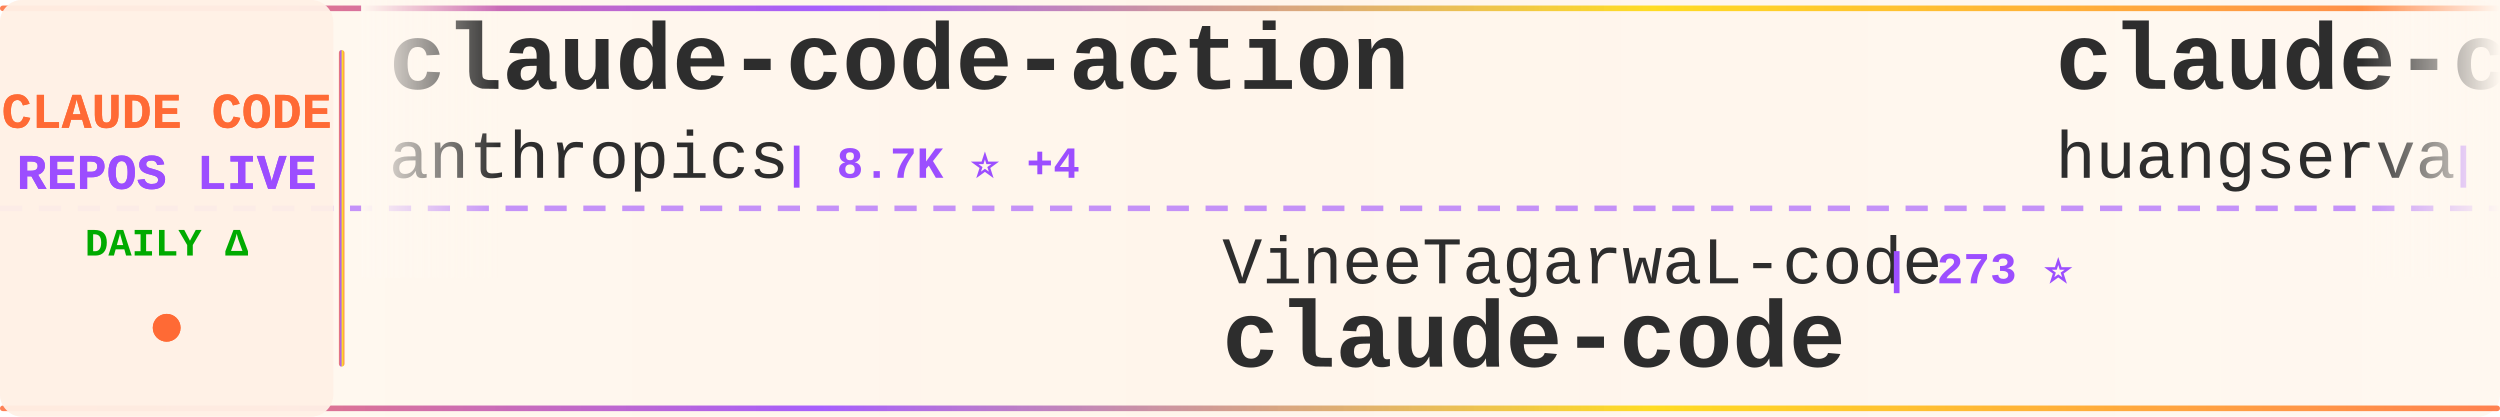
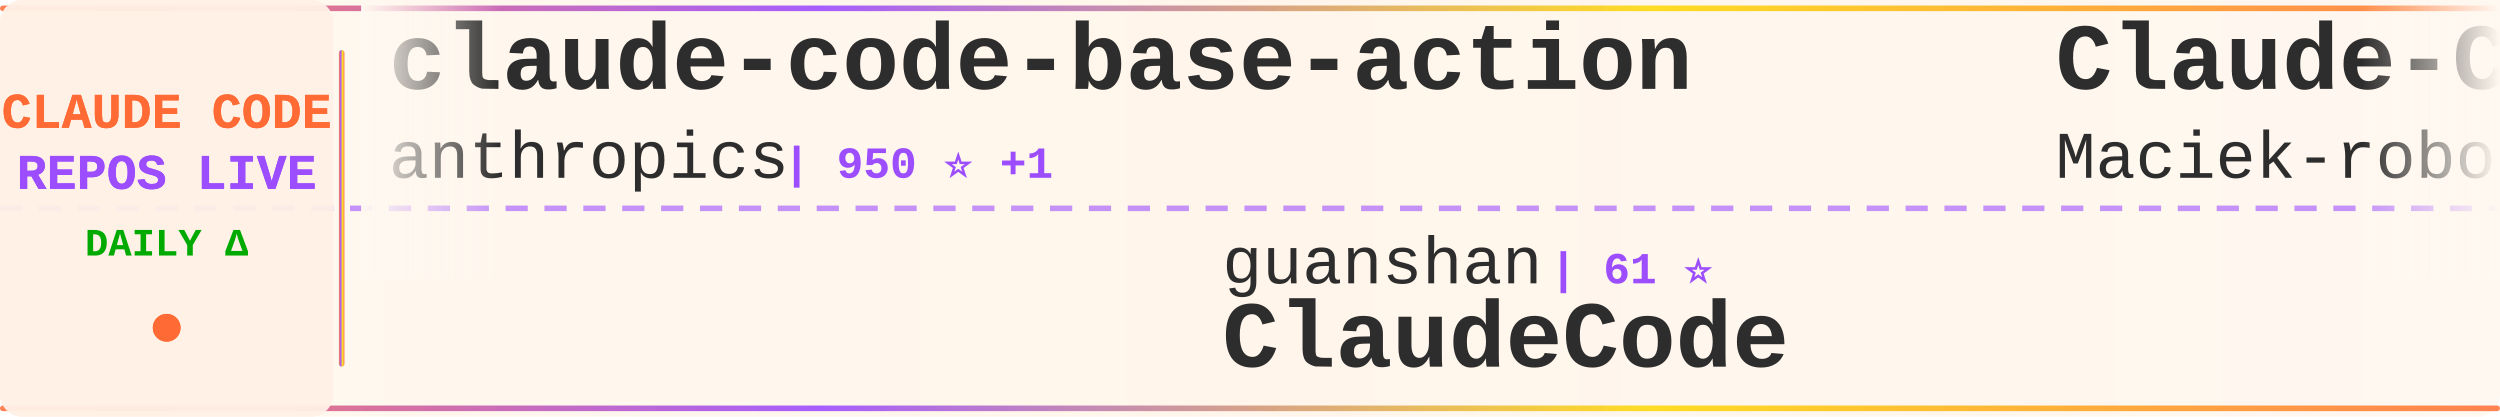
<svg xmlns="http://www.w3.org/2000/svg" width="900" height="150">
  <defs>
    <linearGradient id="tickerBg" x1="0%" y1="0%" x2="100%" y2="0%">
      <stop offset="0%" style="stop-color:#fff8f0;stop-opacity:0.98" />
      <stop offset="50%" style="stop-color:#fff5eb;stop-opacity:1" />
      <stop offset="100%" style="stop-color:#fff8f0;stop-opacity:0.98" />
    </linearGradient>
    <linearGradient id="borderGrad" x1="0%" y1="0%" x2="100%" y2="0%">
      <stop offset="0%" style="stop-color:#FF6B35;stop-opacity:0.85">
        <animate attributeName="stop-opacity" values="0.85;1;0.85" dur="2s" repeatCount="indefinite" />
      </stop>
      <stop offset="33%" style="stop-color:#9C4EFF;stop-opacity:0.9">
        <animate attributeName="stop-opacity" values="0.9;1;0.9" dur="2.2s" repeatCount="indefinite" />
      </stop>
      <stop offset="66%" style="stop-color:#FFD700;stop-opacity:0.85">
        <animate attributeName="stop-opacity" values="0.85;1;0.85" dur="1.8s" repeatCount="indefinite" />
      </stop>
      <stop offset="100%" style="stop-color:#FF6B35;stop-opacity:0.85">
        <animate attributeName="stop-opacity" values="0.85;1;0.85" dur="2s" repeatCount="indefinite" />
      </stop>
    </linearGradient>
    <filter id="textGlow">
      <feGaussianBlur stdDeviation="0.15" result="coloredBlur" />
      <feMerge>
        <feMergeNode in="coloredBlur" />
        <feMergeNode in="SourceGraphic" />
      </feMerge>
    </filter>
    <filter id="metricGlow">
      <feGaussianBlur stdDeviation="0.2" result="coloredBlur" />
      <feMerge>
        <feMergeNode in="coloredBlur" />
        <feMergeNode in="SourceGraphic" />
      </feMerge>
    </filter>
    <linearGradient id="leftFade" x1="0%" y1="0%" x2="100%" y2="0%">
      <stop offset="0%" style="stop-color:#fff8f0;stop-opacity:1" />
      <stop offset="100%" style="stop-color:#fff8f0;stop-opacity:0" />
    </linearGradient>
    <linearGradient id="rightFade" x1="0%" y1="0%" x2="100%" y2="0%">
      <stop offset="0%" style="stop-color:#fff8f0;stop-opacity:0" />
      <stop offset="100%" style="stop-color:#fff8f0;stop-opacity:1" />
    </linearGradient>
  </defs>
  <rect width="900" height="150" fill="url(#tickerBg)" rx="8" />
  <rect x="0" y="2" width="900" height="2" fill="url(#borderGrad)" rx="1" />
  <rect x="0" y="146" width="900" height="2" fill="url(#borderGrad)" rx="1" />
  <line x1="0" y1="75" x2="900" y2="75" stroke="#9C4EFF" stroke-width="2" stroke-dasharray="8 6" opacity="0.6" />
  <rect x="0" y="0" width="120" height="150" fill="#fff0e6" opacity="0.95" rx="8" />
  <text x="60" y="46" font-family="'Courier New', monospace" font-size="18" font-weight="bold" fill="#FF6B35" text-anchor="middle" filter="url(#textGlow)">
    CLAUDE CODE
  </text>
  <text x="60" y="68" font-family="'Courier New', monospace" font-size="18" font-weight="bold" fill="#9C4EFF" text-anchor="middle" filter="url(#textGlow)">
    REPOS LIVE
  </text>
  <text x="60" y="92" font-family="'Courier New', monospace" font-size="14" font-weight="bold" fill="#00aa00" text-anchor="middle">
    DAILY Δ
  </text>
  <circle cx="60" cy="118" r="5" fill="#FF6B35" filter="url(#metricGlow)">
    <animate attributeName="r" values="4;6;4" dur="1.5s" repeatCount="indefinite" />
    <animate attributeName="opacity" values="0.6;1;0.6" dur="1.5s" repeatCount="indefinite" />
  </circle>
  <rect x="122" y="18" width="2" height="114" fill="url(#borderGrad)" rx="1" />
  <clipPath id="tickerClip">
    <rect x="130" y="0" width="770" height="150" />
  </clipPath>
  <g clip-path="url(#tickerClip)">
    <g id="tickerItems">
      <animateTransform attributeName="transform" attributeType="XML" type="translate" from="0 0" to="-3000 0" dur="54s" repeatCount="indefinite" />
      <g transform="translate(0, 0)">
-         <text x="140" y="32" font-family="'Courier New', monospace" font-size="34" font-weight="bold" fill="#2d2d2d">claude-code-action</text>
+         <text x="140" y="32" font-family="'Courier New', monospace" font-size="34" font-weight="bold" fill="#2d2d2d">claude-code-base-action</text>
        <text x="140" y="64" font-family="'Courier New', monospace" font-size="24" font-weight="normal" fill="#2d2d2d" opacity="1.0">anthropics</text>
-         <text x="282" y="64" font-family="'Courier New', monospace" font-size="16" font-weight="bold" fill="#9C4EFF"> | 8.7K ⭐ +4</text>
+         <text x="282" y="64" font-family="'Courier New', monospace" font-size="16" font-weight="bold" fill="#9C4EFF"> | 950 ⭐ +1</text>
      </g>
      <g transform="translate(300, 0)">
-         <text x="140" y="102" font-family="'Courier New', monospace" font-size="24" font-weight="normal" fill="#2d2d2d" opacity="1.0">VineeTagarwaL-code</text>
-         <text x="378" y="102" font-family="'Courier New', monospace" font-size="16" font-weight="bold" fill="#9C4EFF"> | 273 ⭐</text>
+         <text x="140" y="102" font-family="'Courier New', monospace" font-size="24" font-weight="normal" fill="#2d2d2d" opacity="1.0">guanshan</text>
+         <text x="258" y="102" font-family="'Courier New', monospace" font-size="16" font-weight="bold" fill="#9C4EFF"> | 61 ⭐</text>
+         <text x="140" y="132" font-family="'Courier New', monospace" font-size="34" font-weight="bold" fill="#2d2d2d">ClaudeCode</text>
+       </g>
+       <g transform="translate(600, 0)">
+         <text x="140" y="32" font-family="'Courier New', monospace" font-size="34" font-weight="bold" fill="#2d2d2d">Claude-Code-Usage-Monito...</text>
+         <text x="140" y="64" font-family="'Courier New', monospace" font-size="24" font-weight="normal" fill="#2d2d2d" opacity="1.0">Maciek-roboblog</text>
+         <text x="342" y="64" font-family="'Courier New', monospace" font-size="16" font-weight="bold" fill="#9C4EFF"> | 8.6K ⭐ +1</text>
+       </g>
+       <g transform="translate(900, 0)">
+         <text x="140" y="102" font-family="'Courier New', monospace" font-size="24" font-weight="normal" fill="#2d2d2d" opacity="1.0">RishabhK103</text>
+         <text x="294" y="102" font-family="'Courier New', monospace" font-size="16" font-weight="bold" fill="#9C4EFF"> | 106 ⭐</text>
        <text x="140" y="132" font-family="'Courier New', monospace" font-size="34" font-weight="bold" fill="#2d2d2d">claude-code</text>
      </g>
-       <g transform="translate(600, 0)">
-         <text x="140" y="32" font-family="'Courier New', monospace" font-size="34" font-weight="bold" fill="#2d2d2d">claude-code-cli</text>
-         <text x="140" y="64" font-family="'Courier New', monospace" font-size="24" font-weight="normal" fill="#2d2d2d" opacity="1.0">huangserva</text>
-         <text x="282" y="64" font-family="'Courier New', monospace" font-size="16" font-weight="bold" fill="#9C4EFF"> | 621 ⭐</text>
-       </g>
-       <g transform="translate(900, 0)">
-         <text x="140" y="102" font-family="'Courier New', monospace" font-size="24" font-weight="normal" fill="#2d2d2d" opacity="1.0">777genius</text>
-         <text x="270" y="102" font-family="'Courier New', monospace" font-size="16" font-weight="bold" fill="#9C4EFF"> | 926 ⭐</text>
-         <text x="140" y="132" font-family="'Courier New', monospace" font-size="34" font-weight="bold" fill="#2d2d2d">claude-code-source-code</text>
-       </g>
      <g transform="translate(1200, 0)">
-         <text x="140" y="32" font-family="'Courier New', monospace" font-size="34" font-weight="bold" fill="#2d2d2d">Auto-claude-code-researc...</text>
-         <text x="140" y="64" font-family="'Courier New', monospace" font-size="24" font-weight="normal" fill="#2d2d2d" opacity="1.0">wanshuiyin</text>
-         <text x="282" y="64" font-family="'Courier New', monospace" font-size="16" font-weight="bold" fill="#9C4EFF"> | 14.9K ⭐ +17</text>
+         <text x="140" y="32" font-family="'Courier New', monospace" font-size="34" font-weight="bold" fill="#2d2d2d">claude-code-analysis</text>
+         <text x="140" y="64" font-family="'Courier New', monospace" font-size="24" font-weight="normal" fill="#2d2d2d" opacity="1.0">liuup</text>
+         <text x="222" y="64" font-family="'Courier New', monospace" font-size="16" font-weight="bold" fill="#9C4EFF"> | 3.8K ⭐ +2</text>
      </g>
      <g transform="translate(1500, 0)">
-         <text x="140" y="102" font-family="'Courier New', monospace" font-size="24" font-weight="normal" fill="#2d2d2d" opacity="1.0">hangsman</text>
-         <text x="258" y="102" font-family="'Courier New', monospace" font-size="16" font-weight="bold" fill="#9C4EFF"> | 791 ⭐</text>
+         <text x="140" y="102" font-family="'Courier New', monospace" font-size="24" font-weight="normal" fill="#2d2d2d" opacity="1.0">AprilNEA</text>
+         <text x="258" y="102" font-family="'Courier New', monospace" font-size="16" font-weight="bold" fill="#9C4EFF"> | 390 ⭐</text>
        <text x="140" y="132" font-family="'Courier New', monospace" font-size="34" font-weight="bold" fill="#2d2d2d">claude-code-source</text>
      </g>
      <g transform="translate(1800, 0)">
-         <text x="140" y="32" font-family="'Courier New', monospace" font-size="34" font-weight="bold" fill="#2d2d2d">awesome-claude-code-suba...</text>
-         <text x="140" y="64" font-family="'Courier New', monospace" font-size="24" font-weight="normal" fill="#2d2d2d" opacity="1.0">VoltAgent</text>
-         <text x="270" y="64" font-family="'Courier New', monospace" font-size="16" font-weight="bold" fill="#9C4EFF"> | 24.5K ⭐ +4</text>
+         <text x="140" y="32" font-family="'Courier New', monospace" font-size="34" font-weight="bold" fill="#2d2d2d">claude-code</text>
+         <text x="140" y="64" font-family="'Courier New', monospace" font-size="24" font-weight="normal" fill="#2d2d2d" opacity="1.0">Onewon</text>
+         <text x="234" y="64" font-family="'Courier New', monospace" font-size="16" font-weight="bold" fill="#9C4EFF"> | 181 ⭐</text>
      </g>
      <g transform="translate(2100, 0)">
-         <text x="140" y="102" font-family="'Courier New', monospace" font-size="24" font-weight="normal" fill="#2d2d2d" opacity="1.0">digitalsamba</text>
-         <text x="306" y="102" font-family="'Courier New', monospace" font-size="16" font-weight="bold" fill="#9C4EFF"> | 2.0K ⭐</text>
-         <text x="140" y="132" font-family="'Courier New', monospace" font-size="34" font-weight="bold" fill="#2d2d2d">claude-code-video-toolki...</text>
+         <text x="140" y="102" font-family="'Courier New', monospace" font-size="24" font-weight="normal" fill="#2d2d2d" opacity="1.0">ding113</text>
+         <text x="246" y="102" font-family="'Courier New', monospace" font-size="16" font-weight="bold" fill="#9C4EFF"> | 3.3K ⭐ -1</text>
+         <text x="140" y="132" font-family="'Courier New', monospace" font-size="34" font-weight="bold" fill="#2d2d2d">claude-code-hub</text>
      </g>
      <g transform="translate(2400, 0)">
-         <text x="140" y="32" font-family="'Courier New', monospace" font-size="34" font-weight="bold" fill="#2d2d2d">Open-ClaudeCode</text>
-         <text x="140" y="64" font-family="'Courier New', monospace" font-size="24" font-weight="normal" fill="#2d2d2d" opacity="1.0">LING71671</text>
-         <text x="270" y="64" font-family="'Courier New', monospace" font-size="16" font-weight="bold" fill="#9C4EFF"> | 944 ⭐ -1</text>
+         <text x="140" y="32" font-family="'Courier New', monospace" font-size="34" font-weight="bold" fill="#2d2d2d">claude-code-source</text>
+         <text x="140" y="64" font-family="'Courier New', monospace" font-size="24" font-weight="normal" fill="#2d2d2d" opacity="1.0">hangsman</text>
+         <text x="258" y="64" font-family="'Courier New', monospace" font-size="16" font-weight="bold" fill="#9C4EFF"> | 791 ⭐</text>
      </g>
      <g transform="translate(2700, 0)">
-         <text x="140" y="102" font-family="'Courier New', monospace" font-size="24" font-weight="normal" fill="#2d2d2d" opacity="1.0">xu-xiang</text>
-         <text x="258" y="102" font-family="'Courier New', monospace" font-size="16" font-weight="bold" fill="#9C4EFF"> | 1.9K ⭐ +4</text>
-         <text x="140" y="132" font-family="'Courier New', monospace" font-size="34" font-weight="bold" fill="#2d2d2d">everything-claude-code-z...</text>
+         <text x="140" y="102" font-family="'Courier New', monospace" font-size="24" font-weight="normal" fill="#2d2d2d" opacity="1.0">shanraisshan</text>
+         <text x="306" y="102" font-family="'Courier New', monospace" font-size="16" font-weight="bold" fill="#9C4EFF"> | 64.7K ⭐ +26</text>
+         <text x="140" y="132" font-family="'Courier New', monospace" font-size="34" font-weight="bold" fill="#2d2d2d">claude-code-best-practic...</text>
      </g>
      <g transform="translate(3000, 0)">
-         <text x="140" y="32" font-family="'Courier New', monospace" font-size="34" font-weight="bold" fill="#2d2d2d">claude-code-action</text>
+         <text x="140" y="32" font-family="'Courier New', monospace" font-size="34" font-weight="bold" fill="#2d2d2d">claude-code-base-action</text>
        <text x="140" y="64" font-family="'Courier New', monospace" font-size="24" font-weight="normal" fill="#2d2d2d" opacity="1.0">anthropics</text>
-         <text x="282" y="64" font-family="'Courier New', monospace" font-size="16" font-weight="bold" fill="#9C4EFF"> | 8.7K ⭐ +4</text>
+         <text x="282" y="64" font-family="'Courier New', monospace" font-size="16" font-weight="bold" fill="#9C4EFF"> | 950 ⭐ +1</text>
      </g>
      <g transform="translate(3300, 0)">
-         <text x="140" y="102" font-family="'Courier New', monospace" font-size="24" font-weight="normal" fill="#2d2d2d" opacity="1.0">VineeTagarwaL-code</text>
-         <text x="378" y="102" font-family="'Courier New', monospace" font-size="16" font-weight="bold" fill="#9C4EFF"> | 273 ⭐</text>
-         <text x="140" y="132" font-family="'Courier New', monospace" font-size="34" font-weight="bold" fill="#2d2d2d">claude-code</text>
+         <text x="140" y="102" font-family="'Courier New', monospace" font-size="24" font-weight="normal" fill="#2d2d2d" opacity="1.0">guanshan</text>
+         <text x="258" y="102" font-family="'Courier New', monospace" font-size="16" font-weight="bold" fill="#9C4EFF"> | 61 ⭐</text>
+         <text x="140" y="132" font-family="'Courier New', monospace" font-size="34" font-weight="bold" fill="#2d2d2d">ClaudeCode</text>
      </g>
      <g transform="translate(3600, 0)">
-         <text x="140" y="32" font-family="'Courier New', monospace" font-size="34" font-weight="bold" fill="#2d2d2d">claude-code-cli</text>
-         <text x="140" y="64" font-family="'Courier New', monospace" font-size="24" font-weight="normal" fill="#2d2d2d" opacity="1.0">huangserva</text>
-         <text x="282" y="64" font-family="'Courier New', monospace" font-size="16" font-weight="bold" fill="#9C4EFF"> | 621 ⭐</text>
+         <text x="140" y="32" font-family="'Courier New', monospace" font-size="34" font-weight="bold" fill="#2d2d2d">Claude-Code-Usage-Monito...</text>
+         <text x="140" y="64" font-family="'Courier New', monospace" font-size="24" font-weight="normal" fill="#2d2d2d" opacity="1.0">Maciek-roboblog</text>
+         <text x="342" y="64" font-family="'Courier New', monospace" font-size="16" font-weight="bold" fill="#9C4EFF"> | 8.6K ⭐ +1</text>
      </g>
      <g transform="translate(3900, 0)">
-         <text x="140" y="102" font-family="'Courier New', monospace" font-size="24" font-weight="normal" fill="#2d2d2d" opacity="1.0">777genius</text>
-         <text x="270" y="102" font-family="'Courier New', monospace" font-size="16" font-weight="bold" fill="#9C4EFF"> | 926 ⭐</text>
-         <text x="140" y="132" font-family="'Courier New', monospace" font-size="34" font-weight="bold" fill="#2d2d2d">claude-code-source-code</text>
+         <text x="140" y="102" font-family="'Courier New', monospace" font-size="24" font-weight="normal" fill="#2d2d2d" opacity="1.0">RishabhK103</text>
+         <text x="294" y="102" font-family="'Courier New', monospace" font-size="16" font-weight="bold" fill="#9C4EFF"> | 106 ⭐</text>
+         <text x="140" y="132" font-family="'Courier New', monospace" font-size="34" font-weight="bold" fill="#2d2d2d">claude-code</text>
      </g>
    </g>
  </g>
  <rect x="130" y="0" width="50" height="100" fill="url(#leftFade)" />
  <rect x="850" y="0" width="50" height="100" fill="url(#rightFade)" />
</svg>
